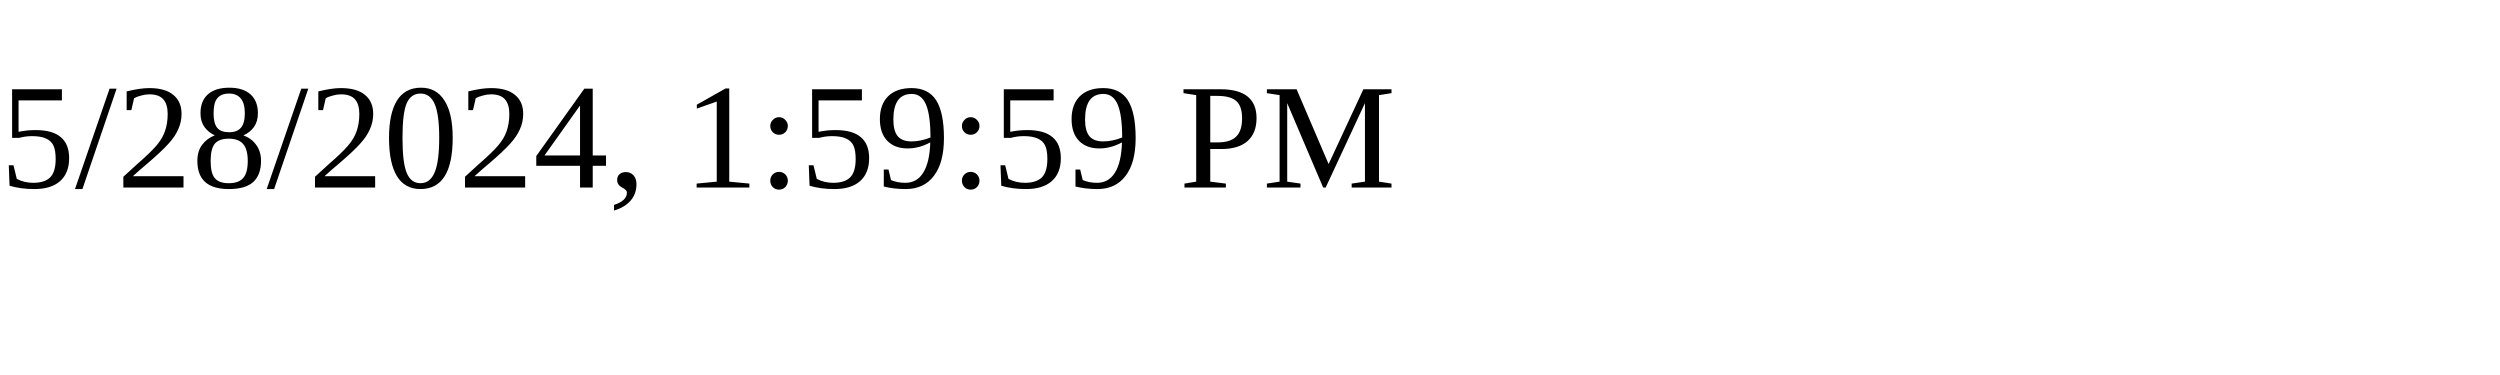
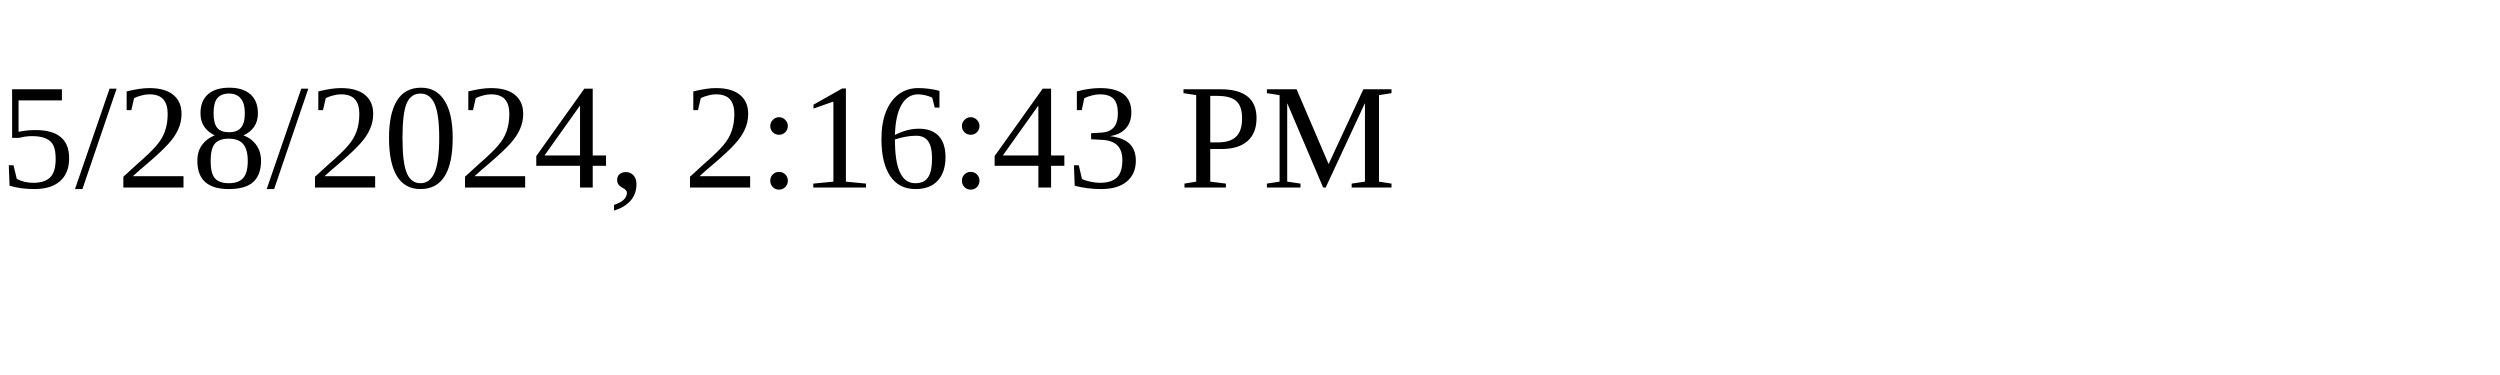
<svg xmlns="http://www.w3.org/2000/svg" height="30" width="200">
-   <text x="0" y="15">5/28/2024, 1:59:59 PM</text>
+   <text x="0" y="15">5/28/2024, 2:16:43 PM</text>
</svg>
